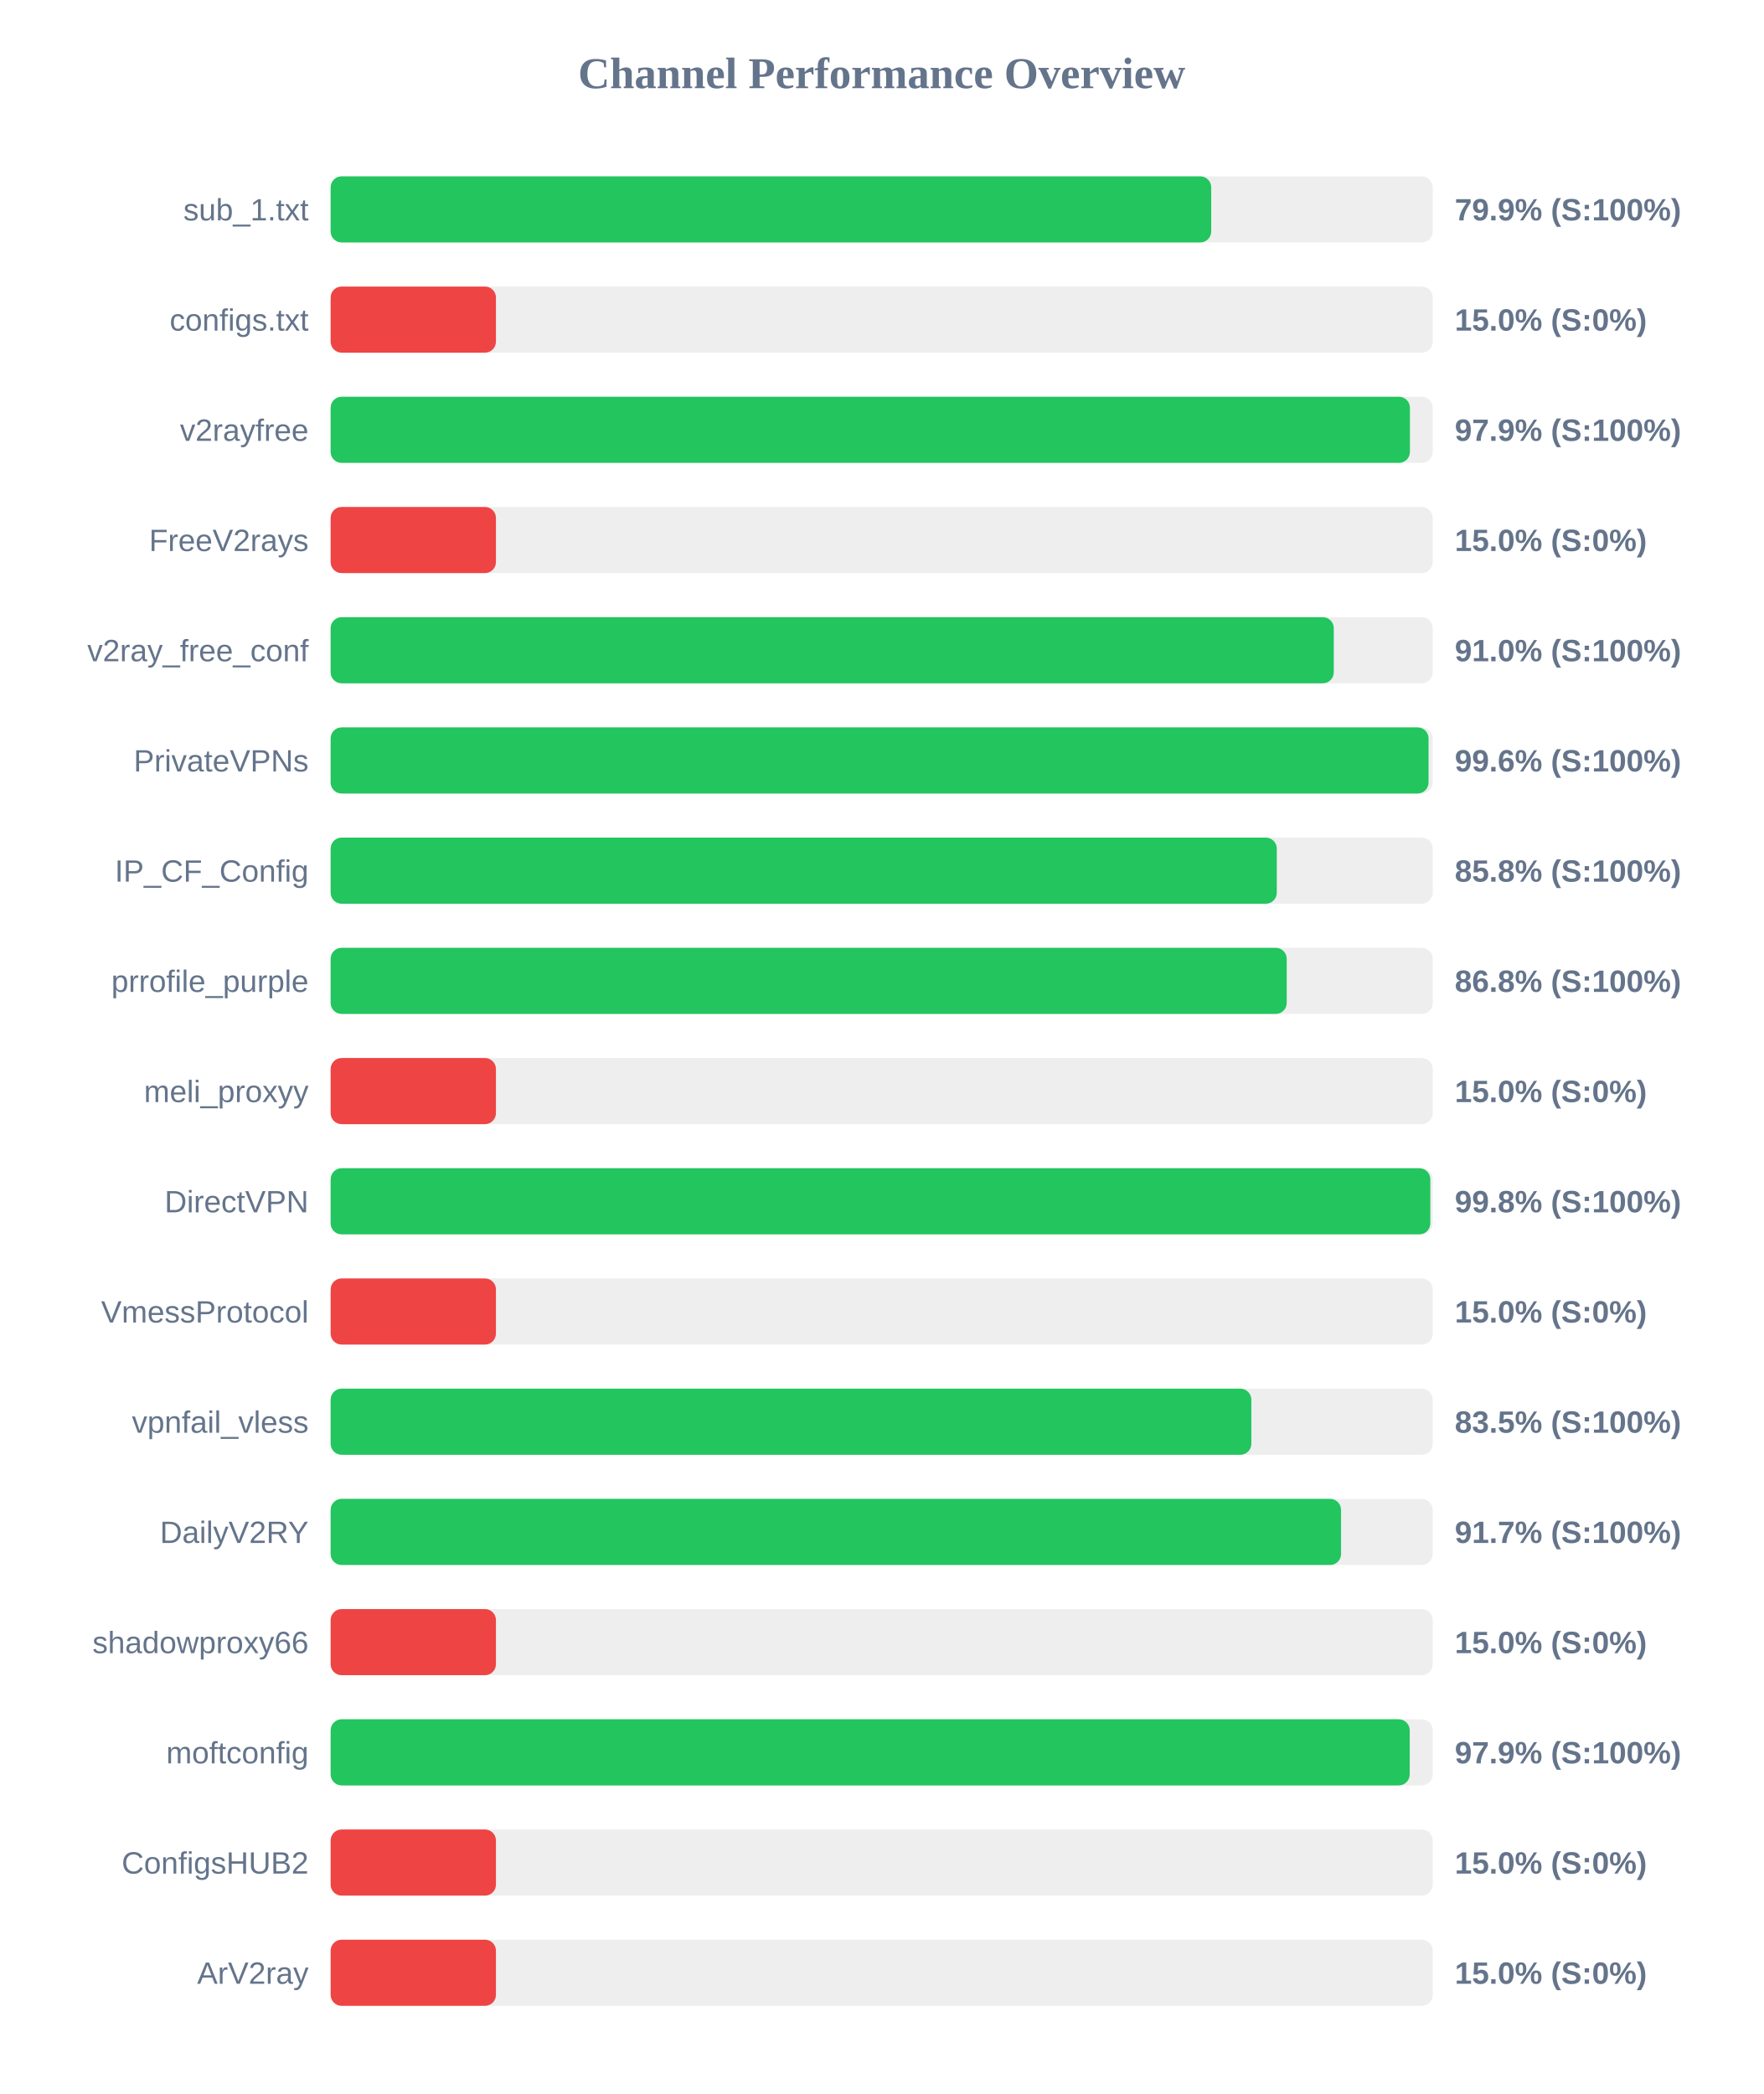
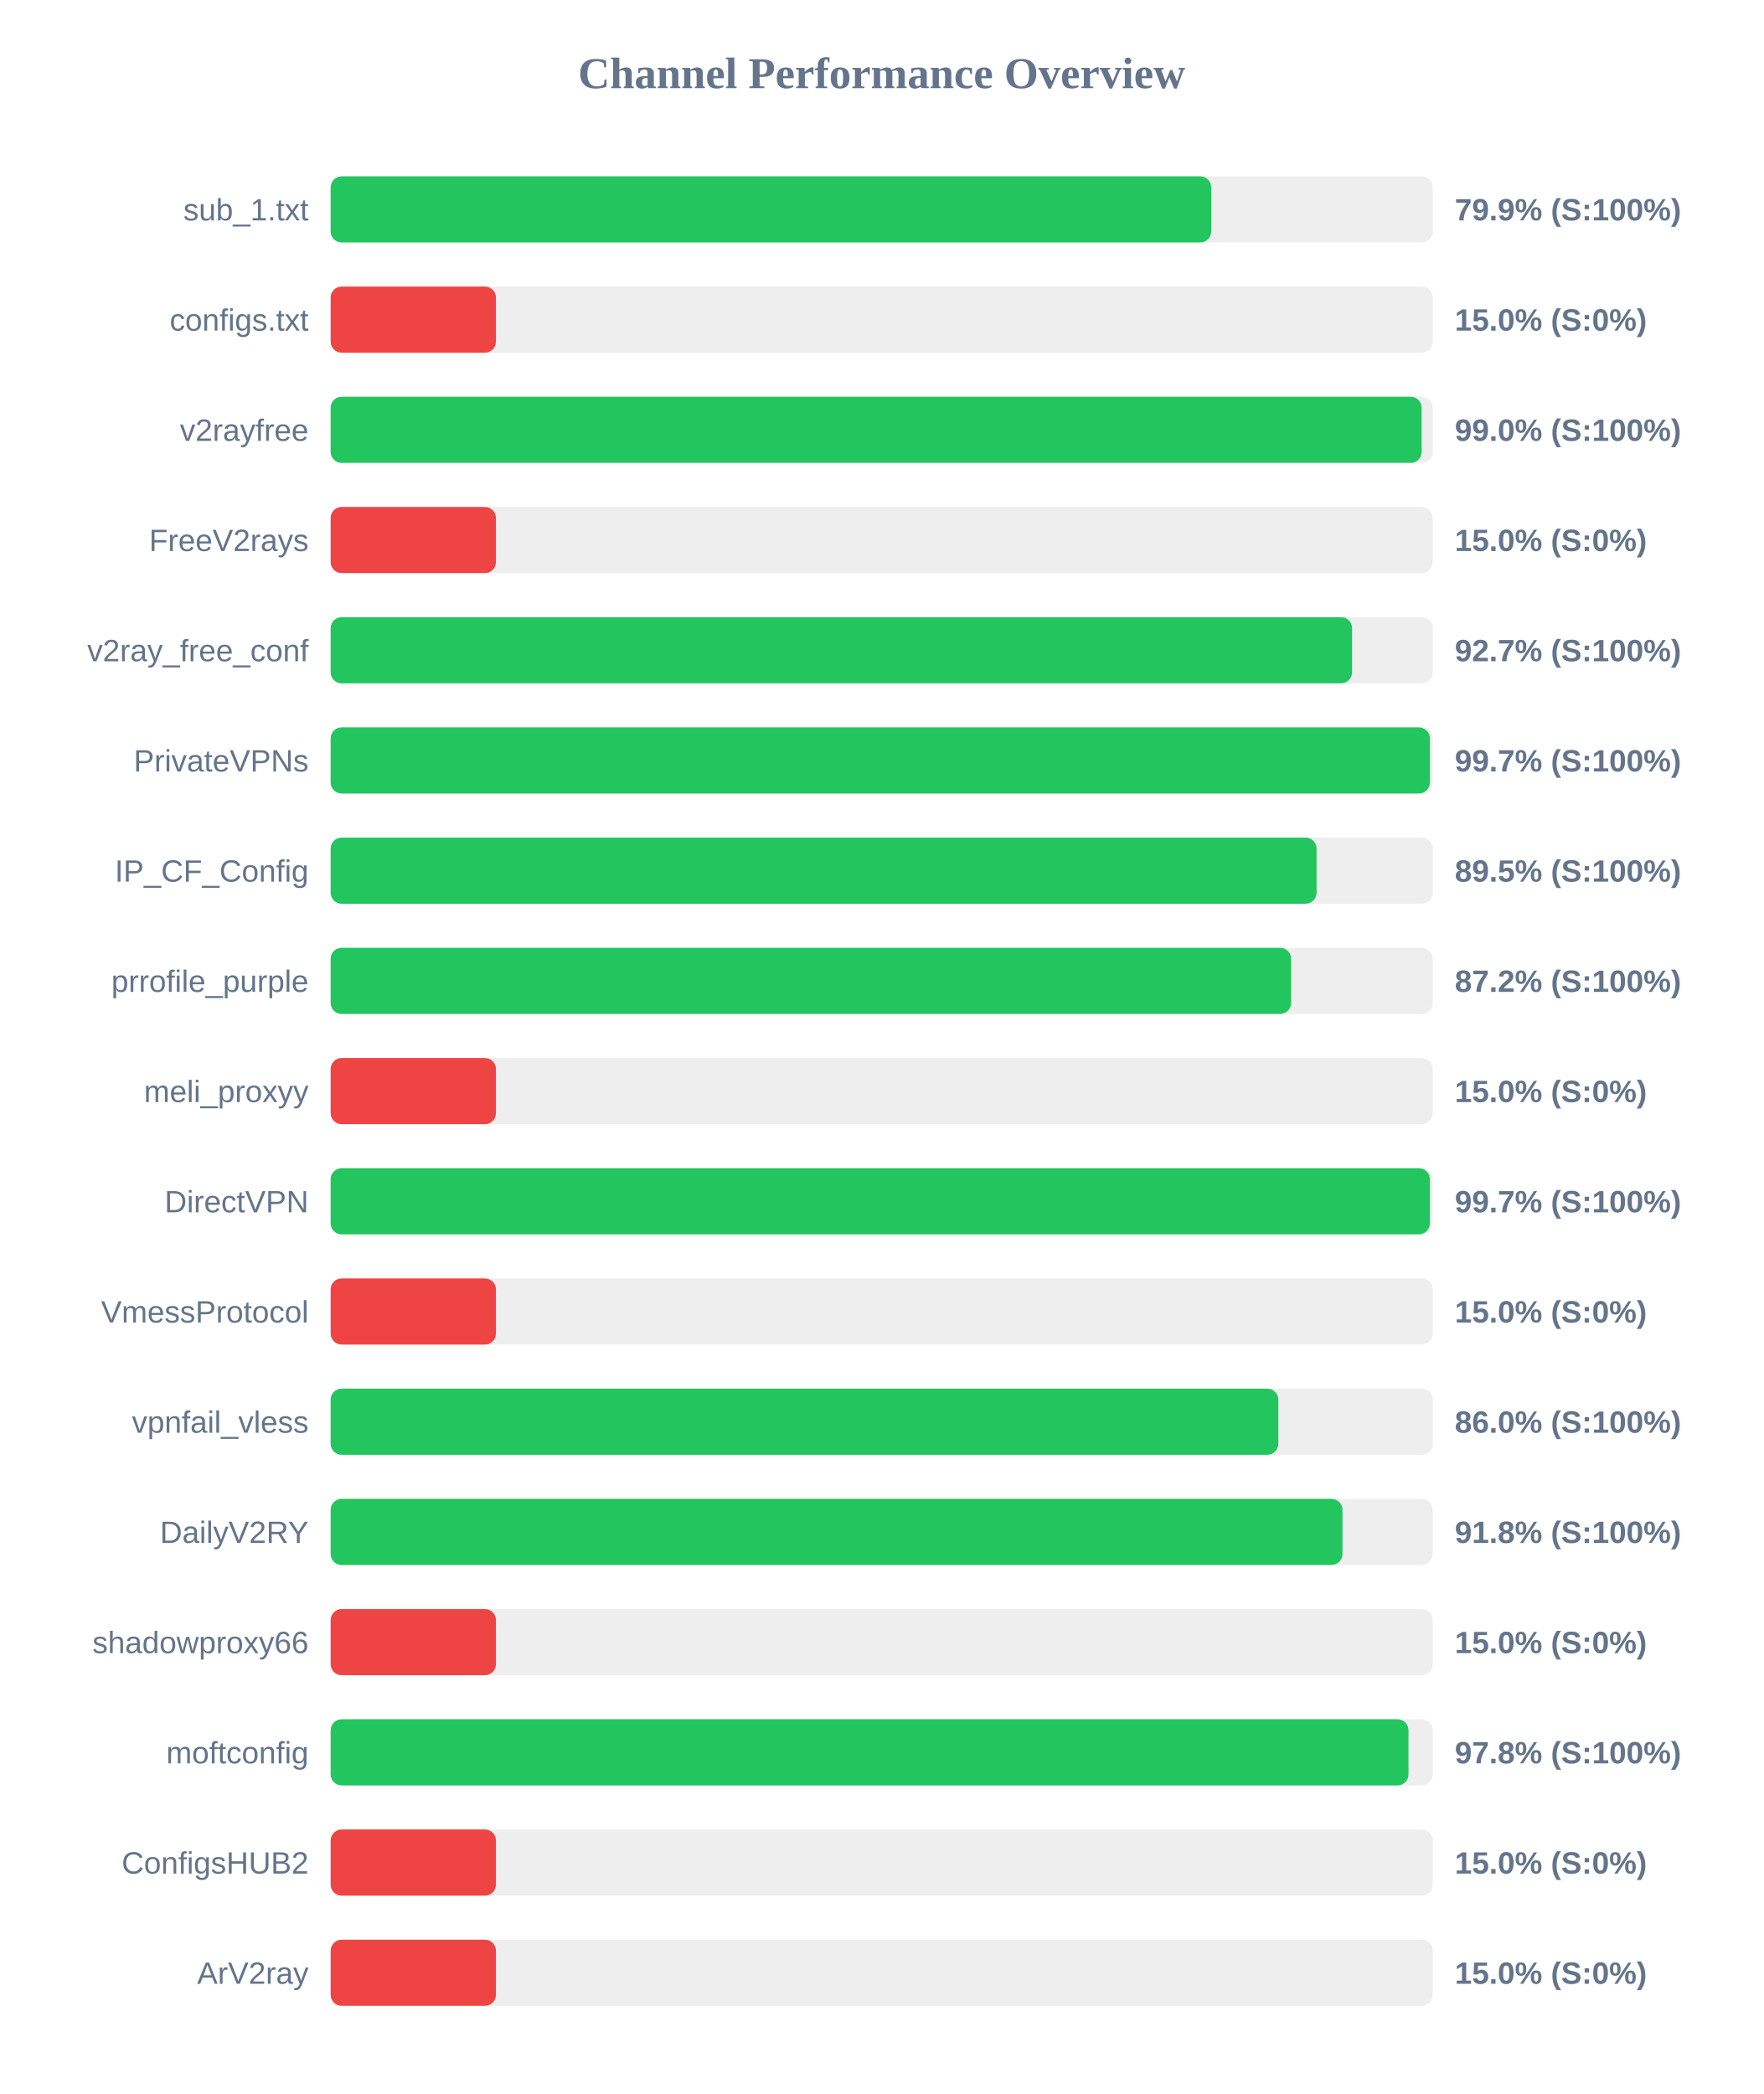
<svg xmlns="http://www.w3.org/2000/svg" width="800" height="950" version="1.1">
  <style>
        .row { font: 14px Arial; fill: #64748b; }
        .score { font: bold 14px Arial; fill: #64748b; }
    </style>
  <text x="400" y="40" text-anchor="middle" font-size="20px" font-weight="bold" fill="#64748b">Channel Performance Overview</text>
  <rect x="150" y="80" width="500" height="30" fill="#eee" rx="5" />
  <rect x="150" y="80" width="399.5" height="30" fill="#22c55e" rx="5" />
  <text x="140" y="100" text-anchor="end" class="row">sub_1.txt</text>
  <text x="660" y="100" text-anchor="start" class="score">79.9% (S:100%)</text>
  <rect x="150" y="130" width="500" height="30" fill="#eee" rx="5" />
  <rect x="150" y="130" width="75.0" height="30" fill="#ef4444" rx="5" />
  <text x="140" y="150" text-anchor="end" class="row">configs.txt</text>
  <text x="660" y="150" text-anchor="start" class="score">15.0% (S:0%)</text>
  <rect x="150" y="180" width="500" height="30" fill="#eee" rx="5" />
-   <rect x="150" y="180" width="489.65" height="30" fill="#22c55e" rx="5" />
+   <rect x="150" y="180" width="494.95" height="30" fill="#22c55e" rx="5" />
  <text x="140" y="200" text-anchor="end" class="row">v2rayfree</text>
-   <text x="660" y="200" text-anchor="start" class="score">97.9% (S:100%)</text>
+   <text x="660" y="200" text-anchor="start" class="score">99.0% (S:100%)</text>
  <rect x="150" y="230" width="500" height="30" fill="#eee" rx="5" />
  <rect x="150" y="230" width="75.0" height="30" fill="#ef4444" rx="5" />
  <text x="140" y="250" text-anchor="end" class="row">FreeV2rays</text>
  <text x="660" y="250" text-anchor="start" class="score">15.0% (S:0%)</text>
  <rect x="150" y="280" width="500" height="30" fill="#eee" rx="5" />
-   <rect x="150" y="280" width="455.1" height="30" fill="#22c55e" rx="5" />
+   <rect x="150" y="280" width="463.4" height="30" fill="#22c55e" rx="5" />
  <text x="140" y="300" text-anchor="end" class="row">v2ray_free_conf</text>
-   <text x="660" y="300" text-anchor="start" class="score">91.0% (S:100%)</text>
+   <text x="660" y="300" text-anchor="start" class="score">92.7% (S:100%)</text>
  <rect x="150" y="330" width="500" height="30" fill="#eee" rx="5" />
-   <rect x="150" y="330" width="498.1" height="30" fill="#22c55e" rx="5" />
+   <rect x="150" y="330" width="498.7" height="30" fill="#22c55e" rx="5" />
  <text x="140" y="350" text-anchor="end" class="row">PrivateVPNs</text>
-   <text x="660" y="350" text-anchor="start" class="score">99.6% (S:100%)</text>
+   <text x="660" y="350" text-anchor="start" class="score">99.7% (S:100%)</text>
  <rect x="150" y="380" width="500" height="30" fill="#eee" rx="5" />
-   <rect x="150" y="380" width="429.25" height="30" fill="#22c55e" rx="5" />
+   <rect x="150" y="380" width="447.3" height="30" fill="#22c55e" rx="5" />
  <text x="140" y="400" text-anchor="end" class="row">IP_CF_Config</text>
-   <text x="660" y="400" text-anchor="start" class="score">85.8% (S:100%)</text>
+   <text x="660" y="400" text-anchor="start" class="score">89.5% (S:100%)</text>
  <rect x="150" y="430" width="500" height="30" fill="#eee" rx="5" />
-   <rect x="150" y="430" width="433.75" height="30" fill="#22c55e" rx="5" />
+   <rect x="150" y="430" width="435.75" height="30" fill="#22c55e" rx="5" />
  <text x="140" y="450" text-anchor="end" class="row">prrofile_purple</text>
-   <text x="660" y="450" text-anchor="start" class="score">86.8% (S:100%)</text>
+   <text x="660" y="450" text-anchor="start" class="score">87.2% (S:100%)</text>
  <rect x="150" y="480" width="500" height="30" fill="#eee" rx="5" />
  <rect x="150" y="480" width="75.0" height="30" fill="#ef4444" rx="5" />
  <text x="140" y="500" text-anchor="end" class="row">meli_proxyy</text>
  <text x="660" y="500" text-anchor="start" class="score">15.0% (S:0%)</text>
  <rect x="150" y="530" width="500" height="30" fill="#eee" rx="5" />
-   <rect x="150" y="530" width="498.9" height="30" fill="#22c55e" rx="5" />
+   <rect x="150" y="530" width="498.7" height="30" fill="#22c55e" rx="5" />
  <text x="140" y="550" text-anchor="end" class="row">DirectVPN</text>
-   <text x="660" y="550" text-anchor="start" class="score">99.8% (S:100%)</text>
+   <text x="660" y="550" text-anchor="start" class="score">99.7% (S:100%)</text>
  <rect x="150" y="580" width="500" height="30" fill="#eee" rx="5" />
  <rect x="150" y="580" width="75.0" height="30" fill="#ef4444" rx="5" />
  <text x="140" y="600" text-anchor="end" class="row">VmessProtocol</text>
  <text x="660" y="600" text-anchor="start" class="score">15.0% (S:0%)</text>
  <rect x="150" y="630" width="500" height="30" fill="#eee" rx="5" />
-   <rect x="150" y="630" width="417.7" height="30" fill="#22c55e" rx="5" />
+   <rect x="150" y="630" width="429.95" height="30" fill="#22c55e" rx="5" />
  <text x="140" y="650" text-anchor="end" class="row">vpnfail_vless</text>
-   <text x="660" y="650" text-anchor="start" class="score">83.5% (S:100%)</text>
+   <text x="660" y="650" text-anchor="start" class="score">86.0% (S:100%)</text>
  <rect x="150" y="680" width="500" height="30" fill="#eee" rx="5" />
-   <rect x="150" y="680" width="458.4" height="30" fill="#22c55e" rx="5" />
+   <rect x="150" y="680" width="459.05" height="30" fill="#22c55e" rx="5" />
  <text x="140" y="700" text-anchor="end" class="row">DailyV2RY</text>
-   <text x="660" y="700" text-anchor="start" class="score">91.7% (S:100%)</text>
+   <text x="660" y="700" text-anchor="start" class="score">91.8% (S:100%)</text>
  <rect x="150" y="730" width="500" height="30" fill="#eee" rx="5" />
  <rect x="150" y="730" width="75.0" height="30" fill="#ef4444" rx="5" />
  <text x="140" y="750" text-anchor="end" class="row">shadowproxy66</text>
  <text x="660" y="750" text-anchor="start" class="score">15.0% (S:0%)</text>
  <rect x="150" y="780" width="500" height="30" fill="#eee" rx="5" />
-   <rect x="150" y="780" width="489.55" height="30" fill="#22c55e" rx="5" />
+   <rect x="150" y="780" width="489.0" height="30" fill="#22c55e" rx="5" />
  <text x="140" y="800" text-anchor="end" class="row">moftconfig</text>
-   <text x="660" y="800" text-anchor="start" class="score">97.9% (S:100%)</text>
+   <text x="660" y="800" text-anchor="start" class="score">97.8% (S:100%)</text>
  <rect x="150" y="830" width="500" height="30" fill="#eee" rx="5" />
  <rect x="150" y="830" width="75.0" height="30" fill="#ef4444" rx="5" />
  <text x="140" y="850" text-anchor="end" class="row">ConfigsHUB2</text>
  <text x="660" y="850" text-anchor="start" class="score">15.0% (S:0%)</text>
  <rect x="150" y="880" width="500" height="30" fill="#eee" rx="5" />
  <rect x="150" y="880" width="75.0" height="30" fill="#ef4444" rx="5" />
  <text x="140" y="900" text-anchor="end" class="row">ArV2ray</text>
  <text x="660" y="900" text-anchor="start" class="score">15.0% (S:0%)</text>
</svg>
